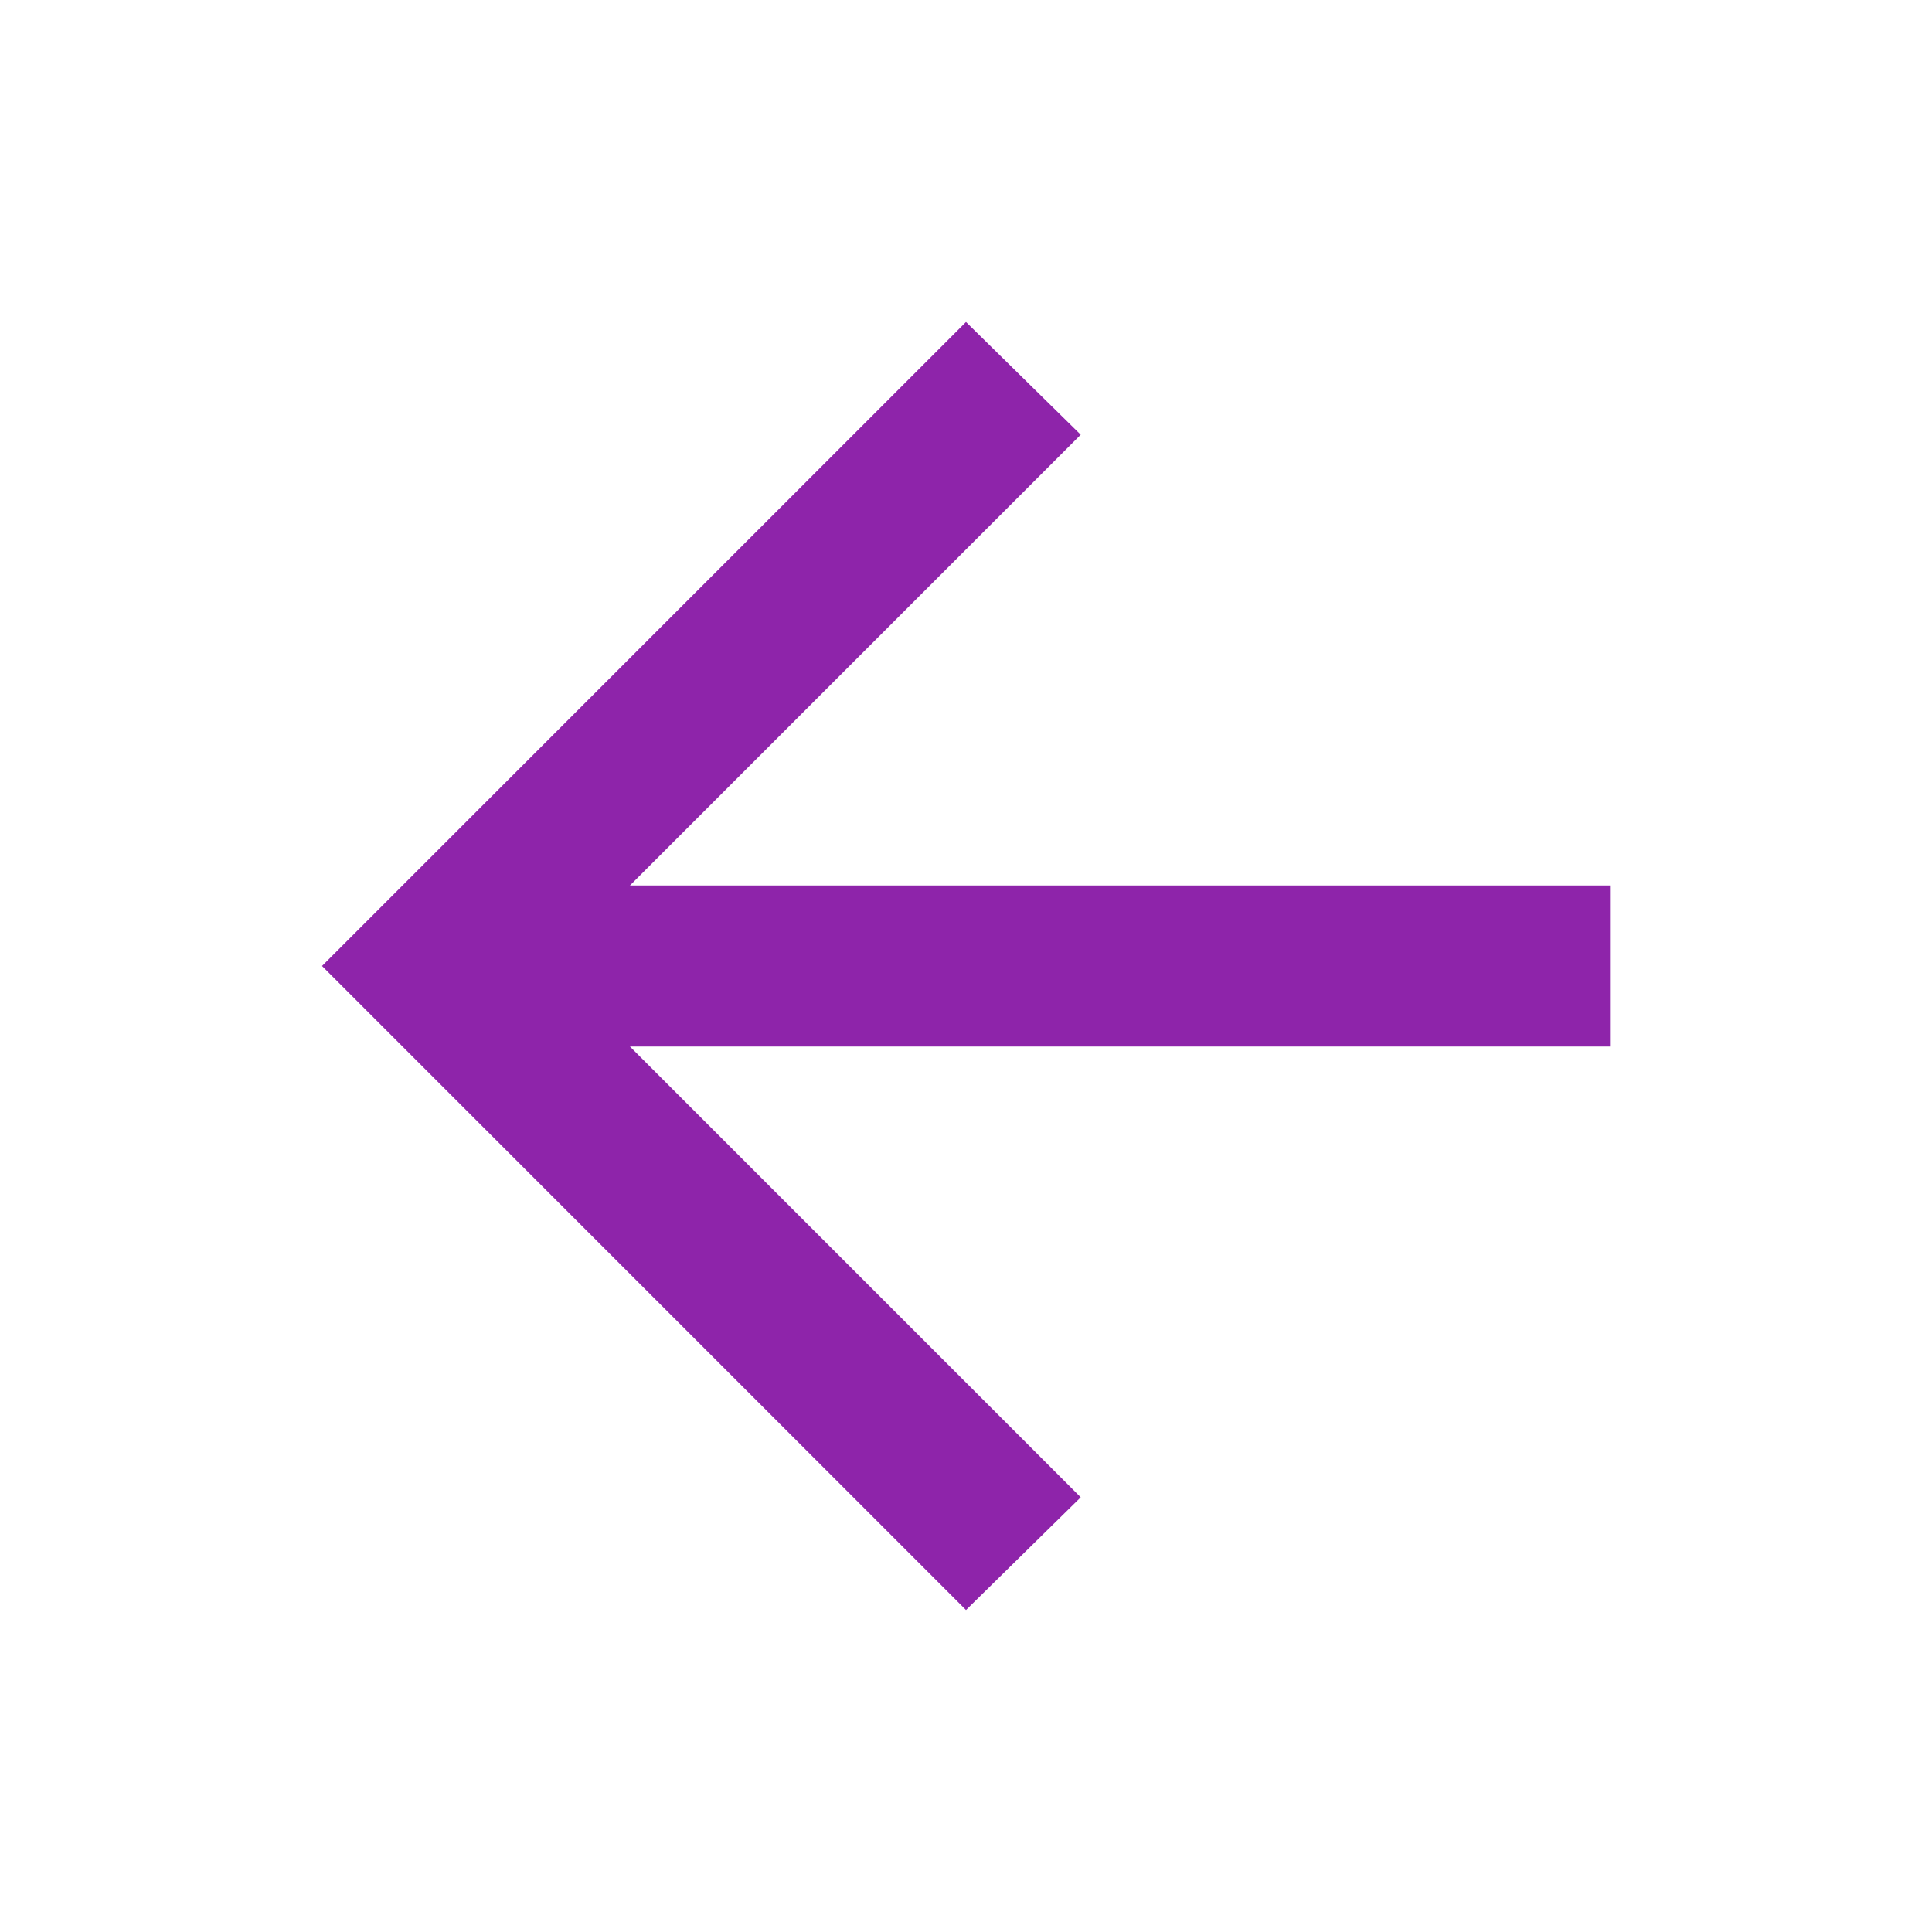
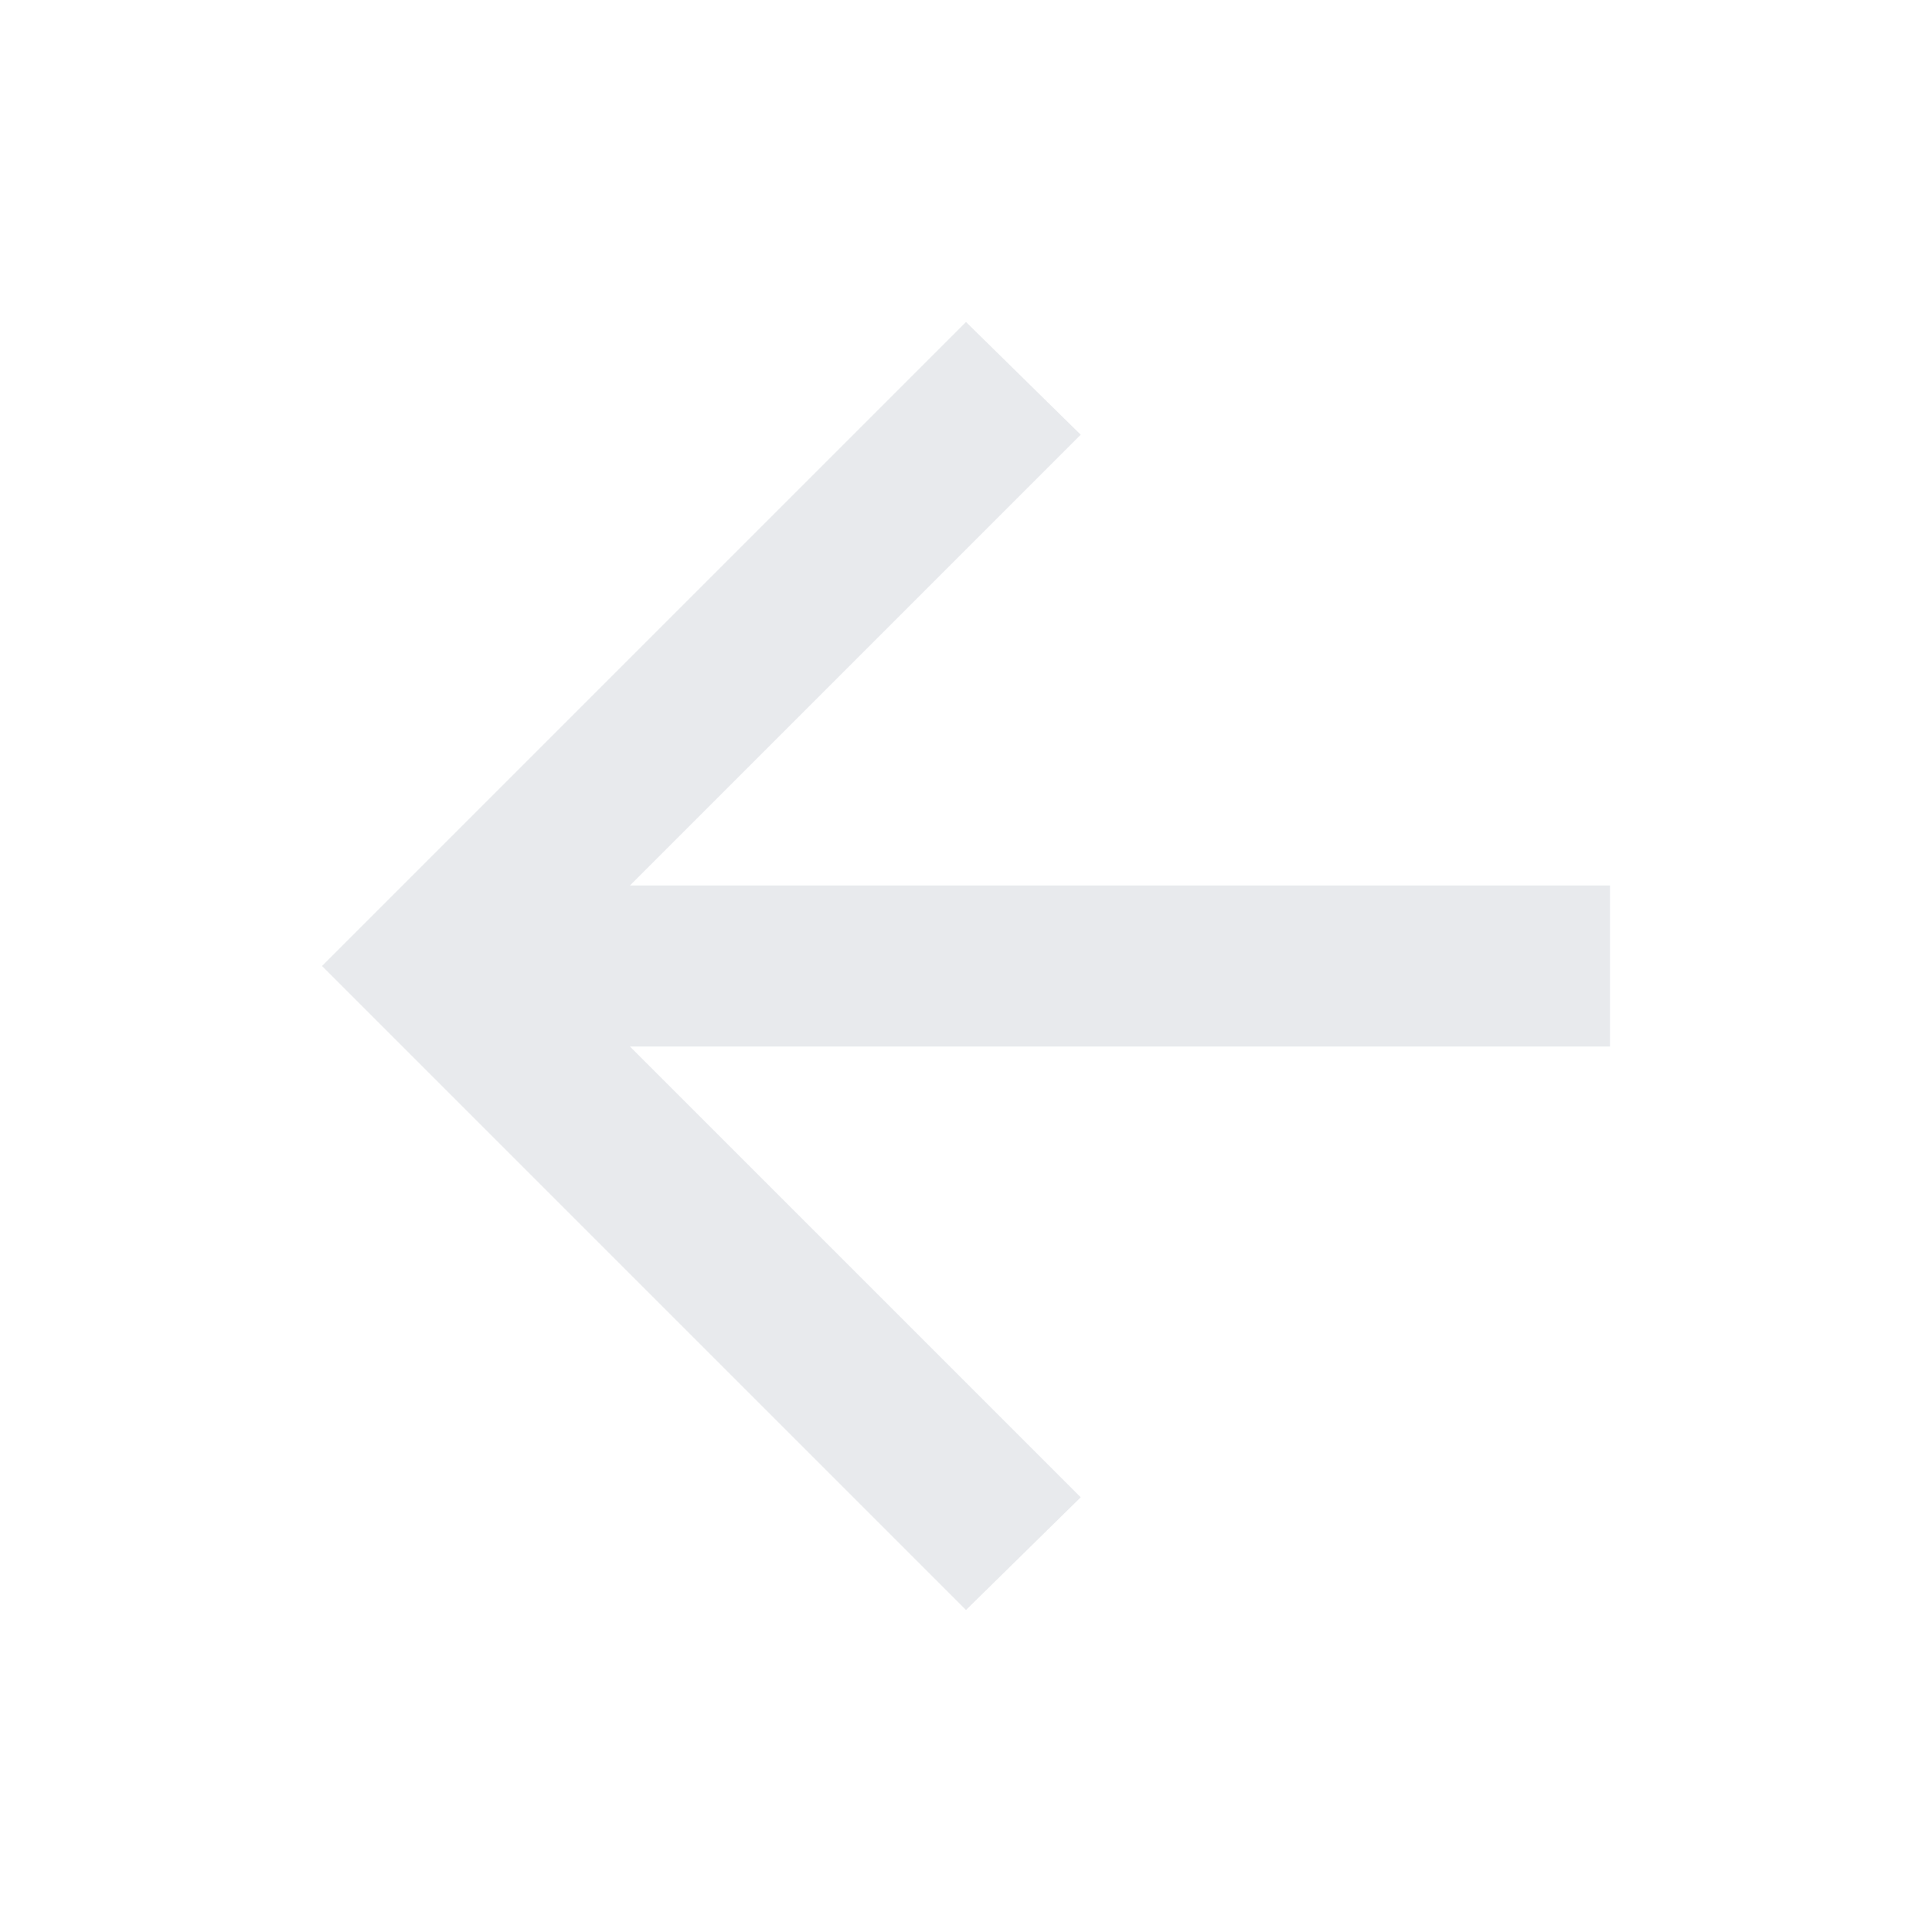
- <svg xmlns="http://www.w3.org/2000/svg" height="24px" viewBox="0 -960 960 960" width="24px" fill="#8E24AA">
+ <svg xmlns="http://www.w3.org/2000/svg" height="24px" viewBox="0 -960 960 960" width="24px" fill="#e8eaed">
  <path d="m313-440 224 224-57 56-320-320 320-320 57 56-224 224h487v80H313Z" />
</svg>
